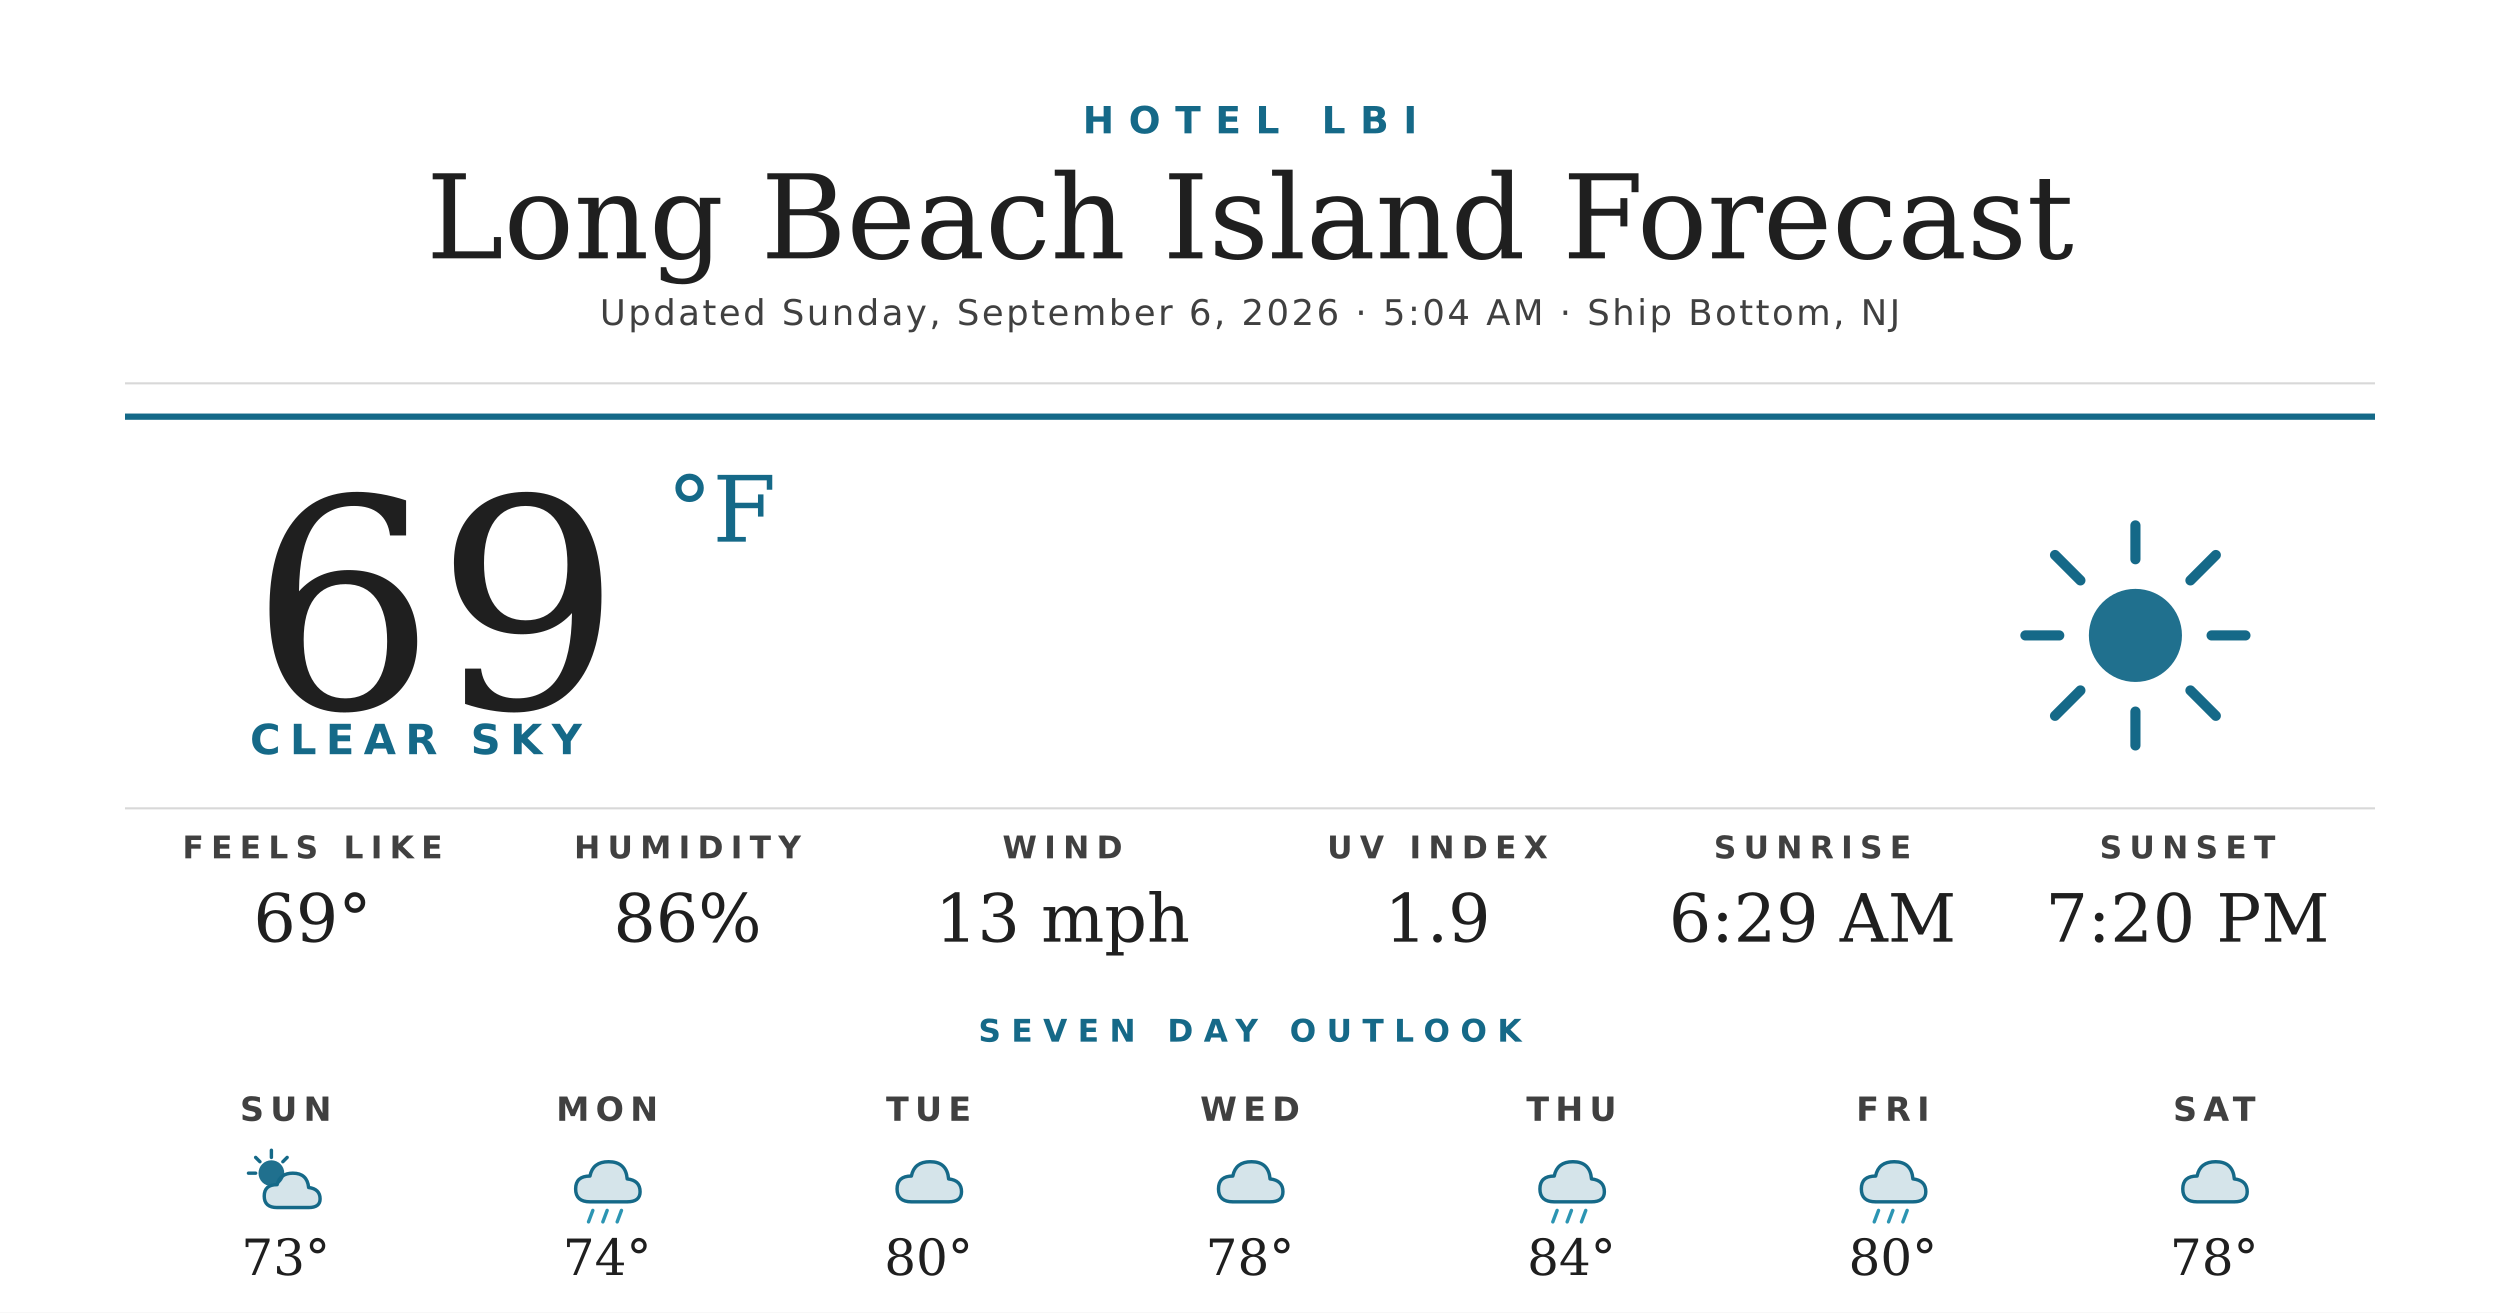
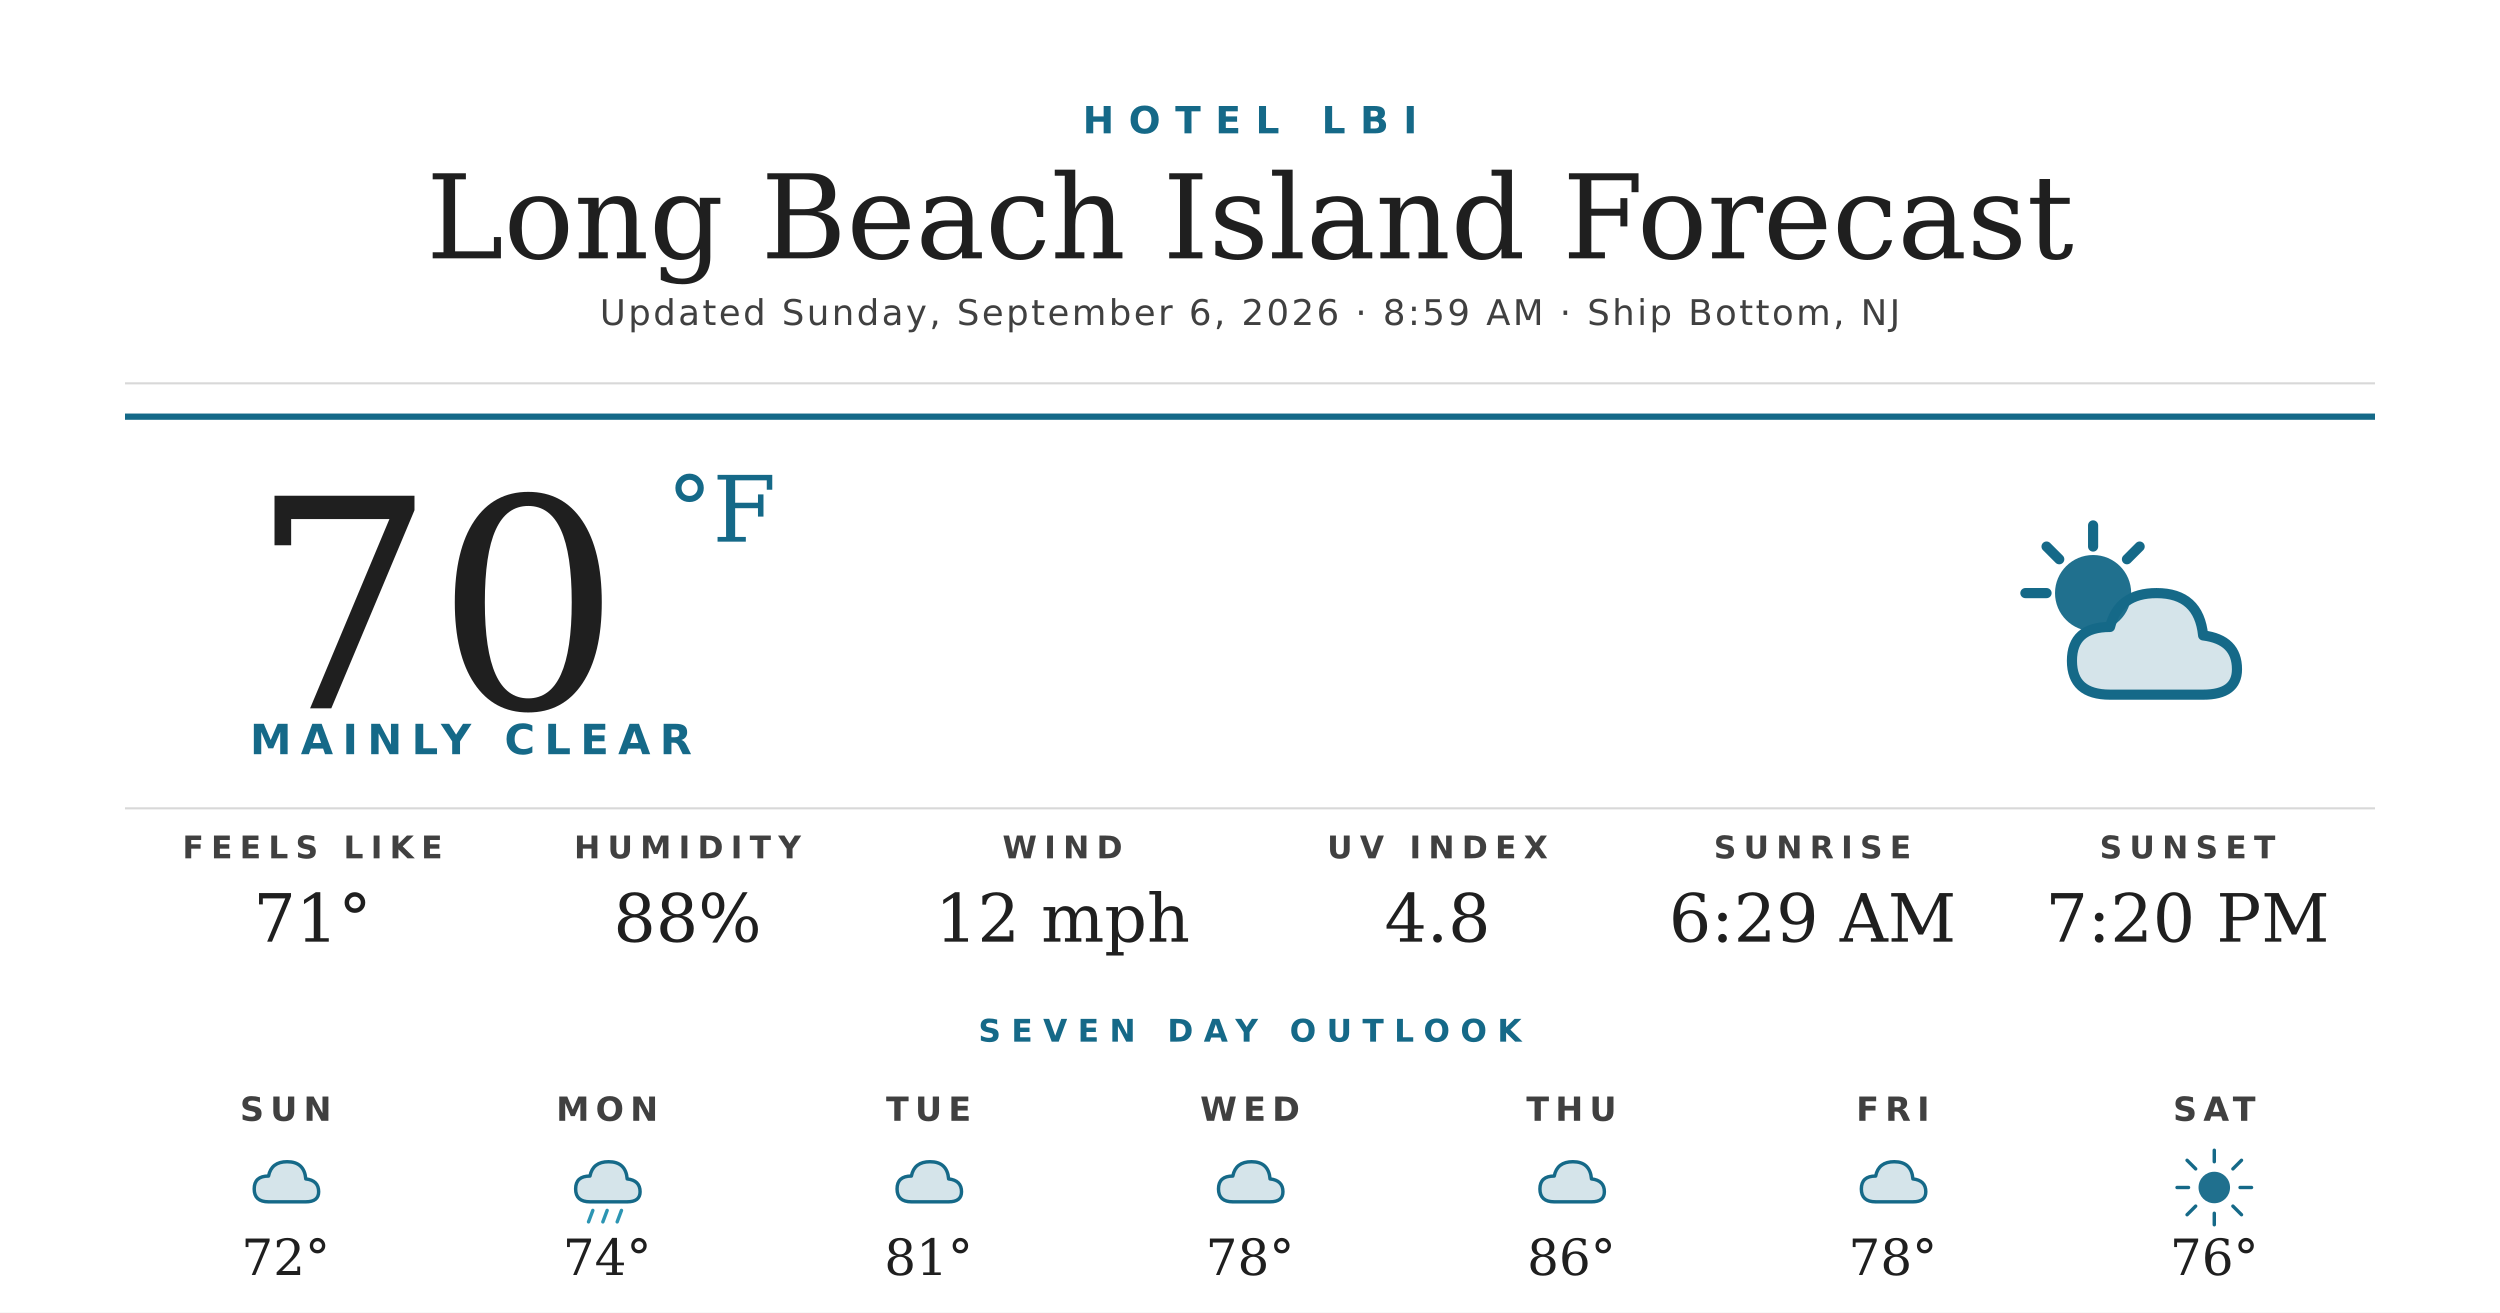
<svg xmlns="http://www.w3.org/2000/svg" width="1200" height="630" viewBox="0 0 1200 630">
  <rect width="1200" height="630" fill="#ffffff" />
  <text x="600" y="64" text-anchor="middle" font-family="'Montserrat Bold', 'Montserrat', 'DejaVu Sans', Helvetica, Arial, sans-serif" font-size="18" font-weight="700" fill="#156988" letter-spacing="7">HOTEL LBI</text>
  <text x="600" y="124" text-anchor="middle" font-family="'Prata', 'DejaVu Serif', Georgia, serif" font-size="56" fill="#1f1f1f">Long Beach Island Forecast</text>
-   <text x="600" y="156" text-anchor="middle" font-family="'Montserrat', 'DejaVu Sans', Helvetica, Arial, sans-serif" font-size="17" font-weight="500" fill="#404040" letter-spacing="1.2">Updated Sunday, September 6, 2026 · 5:04 AM · Ship Bottom, NJ</text>
+   <text x="600" y="156" text-anchor="middle" font-family="'Montserrat', 'DejaVu Sans', Helvetica, Arial, sans-serif" font-size="17" font-weight="500" fill="#404040" letter-spacing="1.2">Updated Sunday, September 6, 2026 · 8:59 AM · Ship Bottom, NJ</text>
  <line x1="60" y1="184" x2="1140" y2="184" stroke="#d8d8d8" stroke-width="1" />
  <line x1="60" y1="200" x2="1140" y2="200" stroke="#156988" stroke-width="3" />
-   <text x="120" y="340" font-family="'Prata', 'DejaVu Serif', Georgia, serif" font-size="140" fill="#1f1f1f">69</text>
+   <text x="120" y="340" font-family="'Prata', 'DejaVu Serif', Georgia, serif" font-size="140" fill="#1f1f1f">70</text>
  <text x="320" y="260" font-family="'Prata', 'DejaVu Serif', Georgia, serif" font-size="44" fill="#156988">°F</text>
-   <text x="120" y="362" font-family="'Montserrat Bold', 'Montserrat', 'DejaVu Sans', Helvetica, Arial, sans-serif" font-size="20" font-weight="700" fill="#156988" letter-spacing="4.5">CLEAR SKY</text>
+   <text x="120" y="362" font-family="'Montserrat Bold', 'Montserrat', 'DejaVu Sans', Helvetica, Arial, sans-serif" font-size="20" font-weight="700" fill="#156988" letter-spacing="4.5">MAINLY CLEAR</text>
  <g transform="translate(960,240) scale(2.03125)">
-     <circle cx="32" cy="32" r="11" fill="#156988" opacity="0.95" />
-     <g stroke="#156988" stroke-width="2.4" stroke-linecap="round">
-       <line x1="32" y1="6" x2="32" y2="14" />
-       <line x1="32" y1="50" x2="32" y2="58" />
-       <line x1="6" y1="32" x2="14" y2="32" />
-       <line x1="50" y1="32" x2="58" y2="32" />
-       <line x1="13" y1="13" x2="19" y2="19" />
-       <line x1="45" y1="45" x2="51" y2="51" />
-       <line x1="13" y1="51" x2="19" y2="45" />
-       <line x1="45" y1="19" x2="51" y2="13" />
-     </g>
-   </g>
-   <line x1="60" y1="388" x2="1140" y2="388" stroke="#d8d8d8" stroke-width="1" />
-   <text x="150" y="412" text-anchor="middle" font-family="'Montserrat Bold', 'Montserrat', 'DejaVu Sans', Helvetica, Arial, sans-serif" font-size="15" font-weight="700" fill="#404040" letter-spacing="3.5">FEELS LIKE</text>
-   <text x="150" y="452" text-anchor="middle" font-family="'Prata', 'DejaVu Serif', Georgia, serif" font-size="32" fill="#1f1f1f">69°</text>
-   <text x="330" y="412" text-anchor="middle" font-family="'Montserrat Bold', 'Montserrat', 'DejaVu Sans', Helvetica, Arial, sans-serif" font-size="15" font-weight="700" fill="#404040" letter-spacing="3.5">HUMIDITY</text>
-   <text x="330" y="452" text-anchor="middle" font-family="'Prata', 'DejaVu Serif', Georgia, serif" font-size="32" fill="#1f1f1f">86%</text>
-   <text x="510" y="412" text-anchor="middle" font-family="'Montserrat Bold', 'Montserrat', 'DejaVu Sans', Helvetica, Arial, sans-serif" font-size="15" font-weight="700" fill="#404040" letter-spacing="3.5">WIND</text>
-   <text x="510" y="452" text-anchor="middle" font-family="'Prata', 'DejaVu Serif', Georgia, serif" font-size="32" fill="#1f1f1f">13 mph</text>
-   <text x="690" y="412" text-anchor="middle" font-family="'Montserrat Bold', 'Montserrat', 'DejaVu Sans', Helvetica, Arial, sans-serif" font-size="15" font-weight="700" fill="#404040" letter-spacing="3.5">UV INDEX</text>
-   <text x="690" y="452" text-anchor="middle" font-family="'Prata', 'DejaVu Serif', Georgia, serif" font-size="32" fill="#1f1f1f">1.9</text>
-   <text x="870" y="412" text-anchor="middle" font-family="'Montserrat Bold', 'Montserrat', 'DejaVu Sans', Helvetica, Arial, sans-serif" font-size="15" font-weight="700" fill="#404040" letter-spacing="3.5">SUNRISE</text>
-   <text x="870" y="452" text-anchor="middle" font-family="'Prata', 'DejaVu Serif', Georgia, serif" font-size="32" fill="#1f1f1f">6:29 AM</text>
-   <text x="1050" y="412" text-anchor="middle" font-family="'Montserrat Bold', 'Montserrat', 'DejaVu Sans', Helvetica, Arial, sans-serif" font-size="15" font-weight="700" fill="#404040" letter-spacing="3.5">SUNSET</text>
-   <text x="1050" y="452" text-anchor="middle" font-family="'Prata', 'DejaVu Serif', Georgia, serif" font-size="32" fill="#1f1f1f">7:20 PM</text>
-   <text x="600" y="500" text-anchor="middle" font-family="'Montserrat Bold', 'Montserrat', 'DejaVu Sans', Helvetica, Arial, sans-serif" font-size="15" font-weight="700" fill="#156988" letter-spacing="5">SEVEN DAY OUTLOOK</text>
-   <text x="137.143" y="538" text-anchor="middle" font-family="'Montserrat Bold', 'Montserrat', 'DejaVu Sans', Helvetica, Arial, sans-serif" font-size="16" font-weight="700" fill="#404040" letter-spacing="3">SUN</text>
-   <g transform="translate(115.1429,548) scale(0.6875)">
    <circle cx="22" cy="22" r="9" fill="#156988" opacity="0.95" />
    <g stroke="#156988" stroke-width="2.4" stroke-linecap="round">
      <line x1="22" y1="6" x2="22" y2="11" />
      <line x1="6" y1="22" x2="11" y2="22" />
      <line x1="11" y1="11" x2="14" y2="14" />
      <line x1="33" y1="11" x2="30" y2="14" />
    </g>
    <path d="M26 46 Q17 46 17 38 Q17 30 26 30 Q28 22 37 22 Q47 22 48 32 Q56 33 56 40 Q56 46 48 46 Z" fill="#156988" opacity="0.18" />
    <path d="M26 46 Q17 46 17 38 Q17 30 26 30 Q28 22 37 22 Q47 22 48 32 Q56 33 56 40 Q56 46 48 46 Z" fill="none" stroke="#156988" stroke-width="2.4" stroke-linejoin="round" />
  </g>
-   <text x="137.143" y="612" text-anchor="middle" font-family="'Prata', 'DejaVu Serif', Georgia, serif" font-size="24" fill="#1f1f1f">73°</text>
+   <line x1="60" y1="388" x2="1140" y2="388" stroke="#d8d8d8" stroke-width="1" />
+   <text x="150" y="412" text-anchor="middle" font-family="'Montserrat Bold', 'Montserrat', 'DejaVu Sans', Helvetica, Arial, sans-serif" font-size="15" font-weight="700" fill="#404040" letter-spacing="3.5">FEELS LIKE</text>
+   <text x="150" y="452" text-anchor="middle" font-family="'Prata', 'DejaVu Serif', Georgia, serif" font-size="32" fill="#1f1f1f">71°</text>
+   <text x="330" y="412" text-anchor="middle" font-family="'Montserrat Bold', 'Montserrat', 'DejaVu Sans', Helvetica, Arial, sans-serif" font-size="15" font-weight="700" fill="#404040" letter-spacing="3.5">HUMIDITY</text>
+   <text x="330" y="452" text-anchor="middle" font-family="'Prata', 'DejaVu Serif', Georgia, serif" font-size="32" fill="#1f1f1f">88%</text>
+   <text x="510" y="412" text-anchor="middle" font-family="'Montserrat Bold', 'Montserrat', 'DejaVu Sans', Helvetica, Arial, sans-serif" font-size="15" font-weight="700" fill="#404040" letter-spacing="3.5">WIND</text>
+   <text x="510" y="452" text-anchor="middle" font-family="'Prata', 'DejaVu Serif', Georgia, serif" font-size="32" fill="#1f1f1f">12 mph</text>
+   <text x="690" y="412" text-anchor="middle" font-family="'Montserrat Bold', 'Montserrat', 'DejaVu Sans', Helvetica, Arial, sans-serif" font-size="15" font-weight="700" fill="#404040" letter-spacing="3.5">UV INDEX</text>
+   <text x="690" y="452" text-anchor="middle" font-family="'Prata', 'DejaVu Serif', Georgia, serif" font-size="32" fill="#1f1f1f">4.8</text>
+   <text x="870" y="412" text-anchor="middle" font-family="'Montserrat Bold', 'Montserrat', 'DejaVu Sans', Helvetica, Arial, sans-serif" font-size="15" font-weight="700" fill="#404040" letter-spacing="3.5">SUNRISE</text>
+   <text x="870" y="452" text-anchor="middle" font-family="'Prata', 'DejaVu Serif', Georgia, serif" font-size="32" fill="#1f1f1f">6:29 AM</text>
+   <text x="1050" y="412" text-anchor="middle" font-family="'Montserrat Bold', 'Montserrat', 'DejaVu Sans', Helvetica, Arial, sans-serif" font-size="15" font-weight="700" fill="#404040" letter-spacing="3.5">SUNSET</text>
+   <text x="1050" y="452" text-anchor="middle" font-family="'Prata', 'DejaVu Serif', Georgia, serif" font-size="32" fill="#1f1f1f">7:20 PM</text>
+   <text x="600" y="500" text-anchor="middle" font-family="'Montserrat Bold', 'Montserrat', 'DejaVu Sans', Helvetica, Arial, sans-serif" font-size="15" font-weight="700" fill="#156988" letter-spacing="5">SEVEN DAY OUTLOOK</text>
+   <text x="137.143" y="538" text-anchor="middle" font-family="'Montserrat Bold', 'Montserrat', 'DejaVu Sans', Helvetica, Arial, sans-serif" font-size="16" font-weight="700" fill="#404040" letter-spacing="3">SUN</text>
+   <g transform="translate(115.1429,548) scale(0.6875)">
+     <path d="M20 42 Q10 42 10 33 Q10 24 20 24 Q22 14 33 14 Q45 14 46 26 Q55 27 55 35 Q55 42 46 42 Z" fill="#156988" opacity="0.18" />
+     <path d="M20 42 Q10 42 10 33 Q10 24 20 24 Q22 14 33 14 Q45 14 46 26 Q55 27 55 35 Q55 42 46 42 Z" fill="none" stroke="#156988" stroke-width="2.4" stroke-linejoin="round" />
+   </g>
+   <text x="137.143" y="612" text-anchor="middle" font-family="'Prata', 'DejaVu Serif', Georgia, serif" font-size="24" fill="#1f1f1f">72°</text>
  <text x="291.429" y="538" text-anchor="middle" font-family="'Montserrat Bold', 'Montserrat', 'DejaVu Sans', Helvetica, Arial, sans-serif" font-size="16" font-weight="700" fill="#404040" letter-spacing="3">MON</text>
  <g transform="translate(269.4286,548) scale(0.6875)">
    <path d="M20 42 Q10 42 10 33 Q10 24 20 24 Q22 14 33 14 Q45 14 46 26 Q55 27 55 35 Q55 42 46 42 Z" fill="#156988" opacity="0.18" />
    <path d="M20 42 Q10 42 10 33 Q10 24 20 24 Q22 14 33 14 Q45 14 46 26 Q55 27 55 35 Q55 42 46 42 Z" fill="none" stroke="#156988" stroke-width="2.4" stroke-linejoin="round" />
    <g stroke="#2C95B3" stroke-width="2.4" stroke-linecap="round">
      <line x1="22" y1="48" x2="19" y2="56" />
      <line x1="32" y1="48" x2="29" y2="56" />
      <line x1="42" y1="48" x2="39" y2="56" />
    </g>
  </g>
  <text x="291.429" y="612" text-anchor="middle" font-family="'Prata', 'DejaVu Serif', Georgia, serif" font-size="24" fill="#1f1f1f">74°</text>
  <text x="445.714" y="538" text-anchor="middle" font-family="'Montserrat Bold', 'Montserrat', 'DejaVu Sans', Helvetica, Arial, sans-serif" font-size="16" font-weight="700" fill="#404040" letter-spacing="3">TUE</text>
  <g transform="translate(423.7143,548) scale(0.6875)">
    <path d="M20 42 Q10 42 10 33 Q10 24 20 24 Q22 14 33 14 Q45 14 46 26 Q55 27 55 35 Q55 42 46 42 Z" fill="#156988" opacity="0.18" />
    <path d="M20 42 Q10 42 10 33 Q10 24 20 24 Q22 14 33 14 Q45 14 46 26 Q55 27 55 35 Q55 42 46 42 Z" fill="none" stroke="#156988" stroke-width="2.4" stroke-linejoin="round" />
  </g>
-   <text x="445.714" y="612" text-anchor="middle" font-family="'Prata', 'DejaVu Serif', Georgia, serif" font-size="24" fill="#1f1f1f">80°</text>
+   <text x="445.714" y="612" text-anchor="middle" font-family="'Prata', 'DejaVu Serif', Georgia, serif" font-size="24" fill="#1f1f1f">81°</text>
  <text x="600" y="538" text-anchor="middle" font-family="'Montserrat Bold', 'Montserrat', 'DejaVu Sans', Helvetica, Arial, sans-serif" font-size="16" font-weight="700" fill="#404040" letter-spacing="3">WED</text>
  <g transform="translate(578,548) scale(0.6875)">
    <path d="M20 42 Q10 42 10 33 Q10 24 20 24 Q22 14 33 14 Q45 14 46 26 Q55 27 55 35 Q55 42 46 42 Z" fill="#156988" opacity="0.18" />
    <path d="M20 42 Q10 42 10 33 Q10 24 20 24 Q22 14 33 14 Q45 14 46 26 Q55 27 55 35 Q55 42 46 42 Z" fill="none" stroke="#156988" stroke-width="2.4" stroke-linejoin="round" />
  </g>
  <text x="600" y="612" text-anchor="middle" font-family="'Prata', 'DejaVu Serif', Georgia, serif" font-size="24" fill="#1f1f1f">78°</text>
  <text x="754.286" y="538" text-anchor="middle" font-family="'Montserrat Bold', 'Montserrat', 'DejaVu Sans', Helvetica, Arial, sans-serif" font-size="16" font-weight="700" fill="#404040" letter-spacing="3">THU</text>
  <g transform="translate(732.2857,548) scale(0.6875)">
    <path d="M20 42 Q10 42 10 33 Q10 24 20 24 Q22 14 33 14 Q45 14 46 26 Q55 27 55 35 Q55 42 46 42 Z" fill="#156988" opacity="0.18" />
    <path d="M20 42 Q10 42 10 33 Q10 24 20 24 Q22 14 33 14 Q45 14 46 26 Q55 27 55 35 Q55 42 46 42 Z" fill="none" stroke="#156988" stroke-width="2.4" stroke-linejoin="round" />
-     <g stroke="#2C95B3" stroke-width="2.4" stroke-linecap="round">
-       <line x1="22" y1="48" x2="19" y2="56" />
-       <line x1="32" y1="48" x2="29" y2="56" />
-       <line x1="42" y1="48" x2="39" y2="56" />
-     </g>
  </g>
-   <text x="754.286" y="612" text-anchor="middle" font-family="'Prata', 'DejaVu Serif', Georgia, serif" font-size="24" fill="#1f1f1f">84°</text>
+   <text x="754.286" y="612" text-anchor="middle" font-family="'Prata', 'DejaVu Serif', Georgia, serif" font-size="24" fill="#1f1f1f">86°</text>
  <text x="908.571" y="538" text-anchor="middle" font-family="'Montserrat Bold', 'Montserrat', 'DejaVu Sans', Helvetica, Arial, sans-serif" font-size="16" font-weight="700" fill="#404040" letter-spacing="3">FRI</text>
  <g transform="translate(886.5714,548) scale(0.6875)">
    <path d="M20 42 Q10 42 10 33 Q10 24 20 24 Q22 14 33 14 Q45 14 46 26 Q55 27 55 35 Q55 42 46 42 Z" fill="#156988" opacity="0.18" />
    <path d="M20 42 Q10 42 10 33 Q10 24 20 24 Q22 14 33 14 Q45 14 46 26 Q55 27 55 35 Q55 42 46 42 Z" fill="none" stroke="#156988" stroke-width="2.4" stroke-linejoin="round" />
-     <g stroke="#2C95B3" stroke-width="2.4" stroke-linecap="round">
-       <line x1="22" y1="48" x2="19" y2="56" />
-       <line x1="32" y1="48" x2="29" y2="56" />
-       <line x1="42" y1="48" x2="39" y2="56" />
+   </g>
+   <text x="908.571" y="612" text-anchor="middle" font-family="'Prata', 'DejaVu Serif', Georgia, serif" font-size="24" fill="#1f1f1f">78°</text>
+   <text x="1062.857" y="538" text-anchor="middle" font-family="'Montserrat Bold', 'Montserrat', 'DejaVu Sans', Helvetica, Arial, sans-serif" font-size="16" font-weight="700" fill="#404040" letter-spacing="3">SAT</text>
+   <g transform="translate(1040.857,548) scale(0.6875)">
+     <circle cx="32" cy="32" r="11" fill="#156988" opacity="0.95" />
+     <g stroke="#156988" stroke-width="2.4" stroke-linecap="round">
+       <line x1="32" y1="6" x2="32" y2="14" />
+       <line x1="32" y1="50" x2="32" y2="58" />
+       <line x1="6" y1="32" x2="14" y2="32" />
+       <line x1="50" y1="32" x2="58" y2="32" />
+       <line x1="13" y1="13" x2="19" y2="19" />
+       <line x1="45" y1="45" x2="51" y2="51" />
+       <line x1="13" y1="51" x2="19" y2="45" />
+       <line x1="45" y1="19" x2="51" y2="13" />
    </g>
  </g>
-   <text x="908.571" y="612" text-anchor="middle" font-family="'Prata', 'DejaVu Serif', Georgia, serif" font-size="24" fill="#1f1f1f">80°</text>
-   <text x="1062.857" y="538" text-anchor="middle" font-family="'Montserrat Bold', 'Montserrat', 'DejaVu Sans', Helvetica, Arial, sans-serif" font-size="16" font-weight="700" fill="#404040" letter-spacing="3">SAT</text>
-   <g transform="translate(1040.857,548) scale(0.6875)">
-     <path d="M20 42 Q10 42 10 33 Q10 24 20 24 Q22 14 33 14 Q45 14 46 26 Q55 27 55 35 Q55 42 46 42 Z" fill="#156988" opacity="0.18" />
-     <path d="M20 42 Q10 42 10 33 Q10 24 20 24 Q22 14 33 14 Q45 14 46 26 Q55 27 55 35 Q55 42 46 42 Z" fill="none" stroke="#156988" stroke-width="2.4" stroke-linejoin="round" />
-   </g>
-   <text x="1062.857" y="612" text-anchor="middle" font-family="'Prata', 'DejaVu Serif', Georgia, serif" font-size="24" fill="#1f1f1f">78°</text>
+   <text x="1062.857" y="612" text-anchor="middle" font-family="'Prata', 'DejaVu Serif', Georgia, serif" font-size="24" fill="#1f1f1f">76°</text>
</svg>
